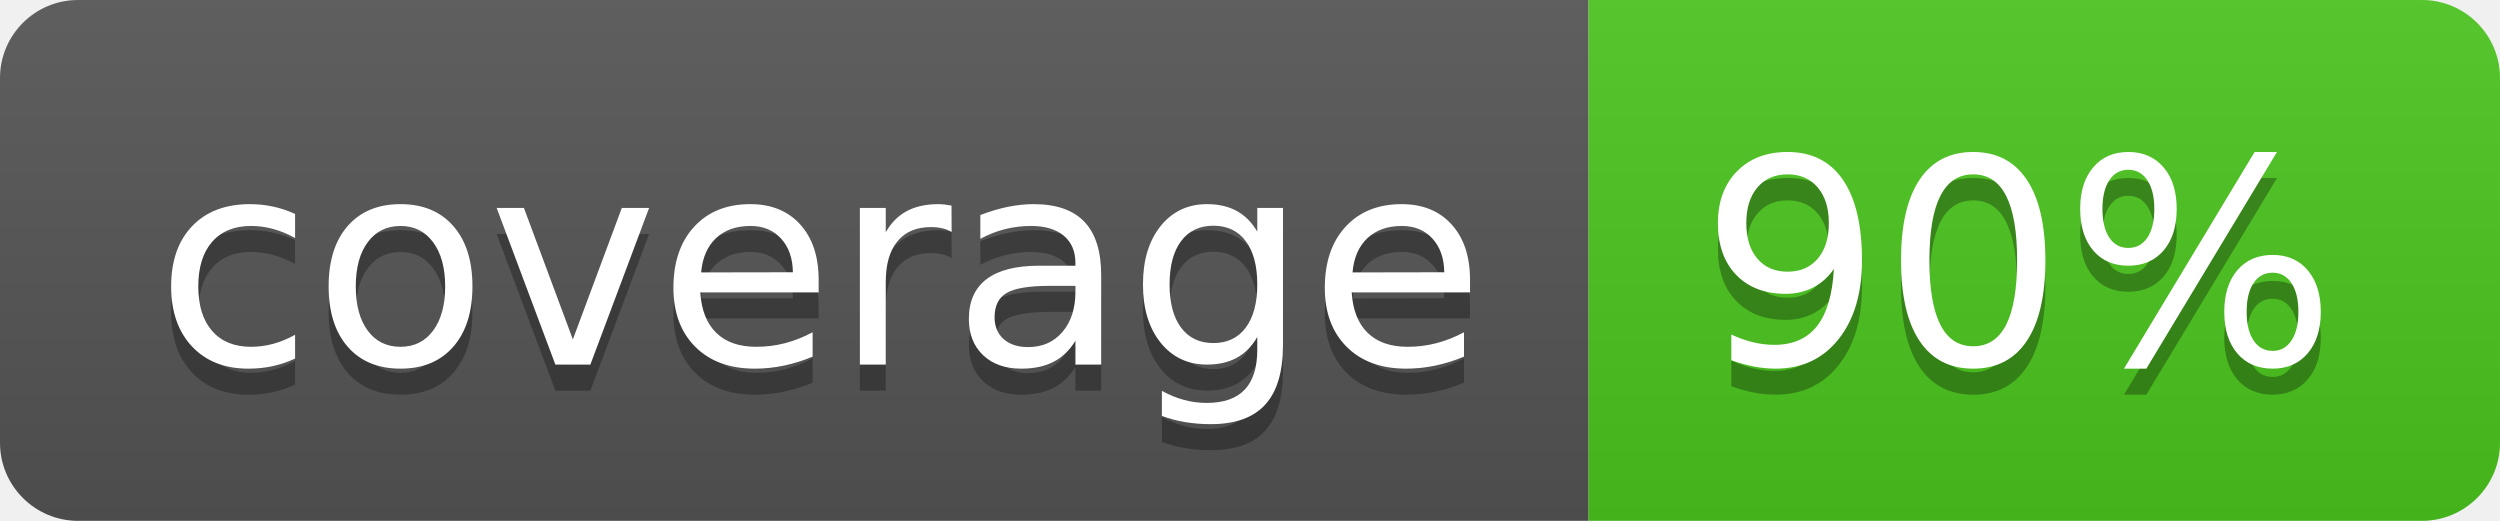
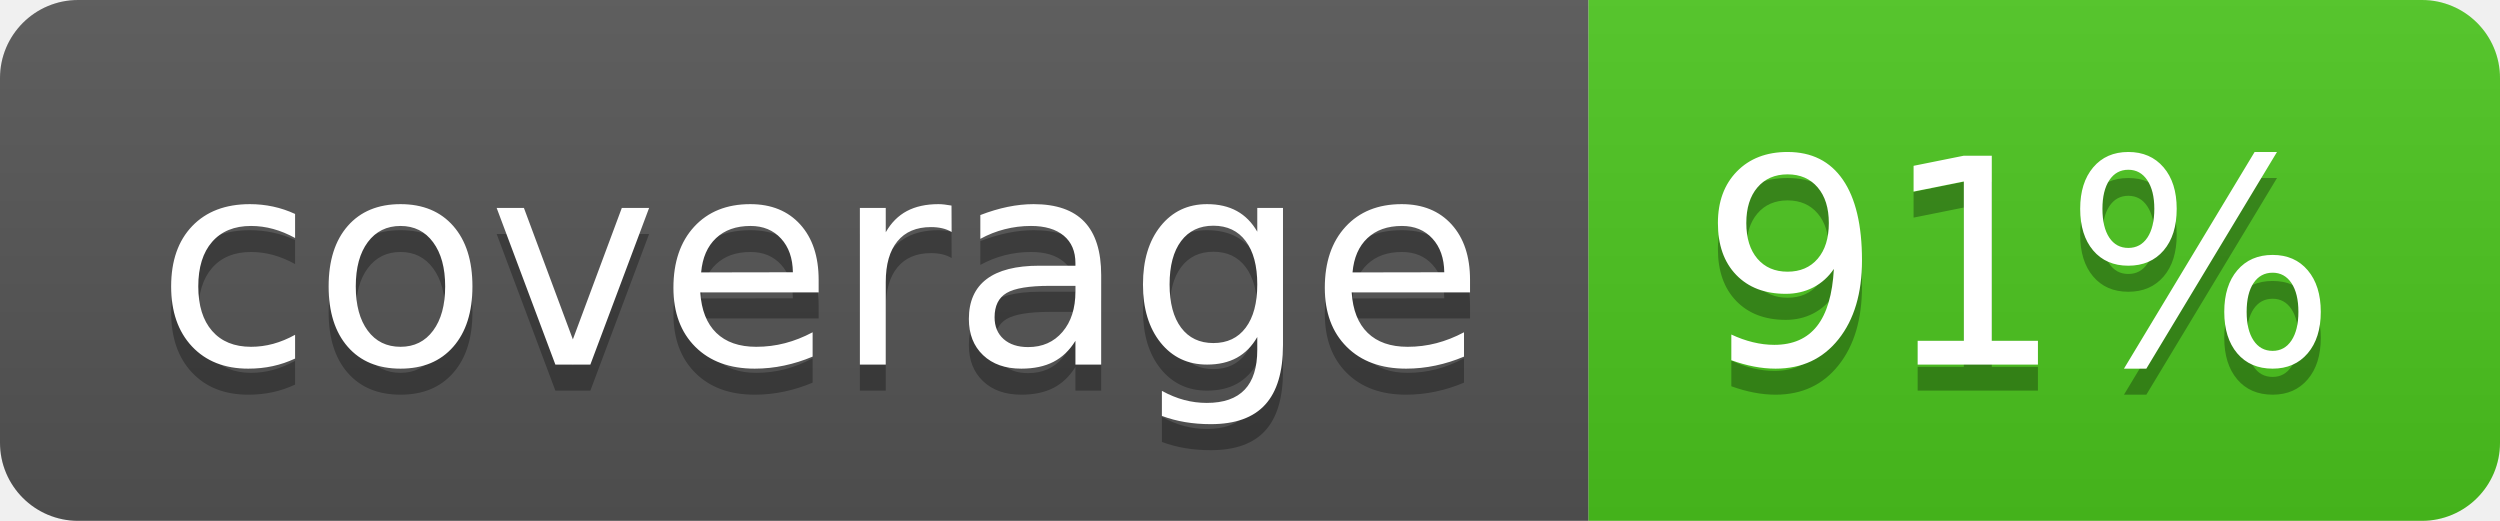
<svg xmlns="http://www.w3.org/2000/svg" width="96" height="20">
  <linearGradient id="b" x2="0" y2="100%">
    <stop offset="0" stop-color="#bbb" stop-opacity=".1" />
    <stop offset="1" stop-opacity=".1" />
  </linearGradient>
  <clipPath id="a">
    <rect width="96" height="20" rx="3" fill="#fff" />
  </clipPath>
  <g clip-path="url(#a)">
    <path fill="#555" d="M0 0h61v20H0z" />
    <path fill="#4CC61E" d="M61 0h35v20H61z" />
    <path fill="url(#b)" d="M0 0h96v20H0z" />
  </g>
  <g fill="#fff" text-anchor="middle" font-family="DejaVu Sans,Verdana,Geneva,sans-serif" font-size="110">
    <text x="315" y="150" fill="#010101" fill-opacity=".3" transform="scale(.1)" textLength="510">coverage</text>
    <text x="315" y="140" transform="scale(.1)" textLength="510">coverage</text>
-     <text x="775" y="150" fill="#010101" fill-opacity=".3" transform="scale(.1)" textLength="250">90%</text>
-     <text x="775" y="140" transform="scale(.1)" textLength="250">90%</text>
+     <text x="775" y="150" fill="#010101" fill-opacity=".3" transform="scale(.1)" textLength="250">91%</text>
+     <text x="775" y="140" transform="scale(.1)" textLength="250">91%</text>
  </g>
</svg>
